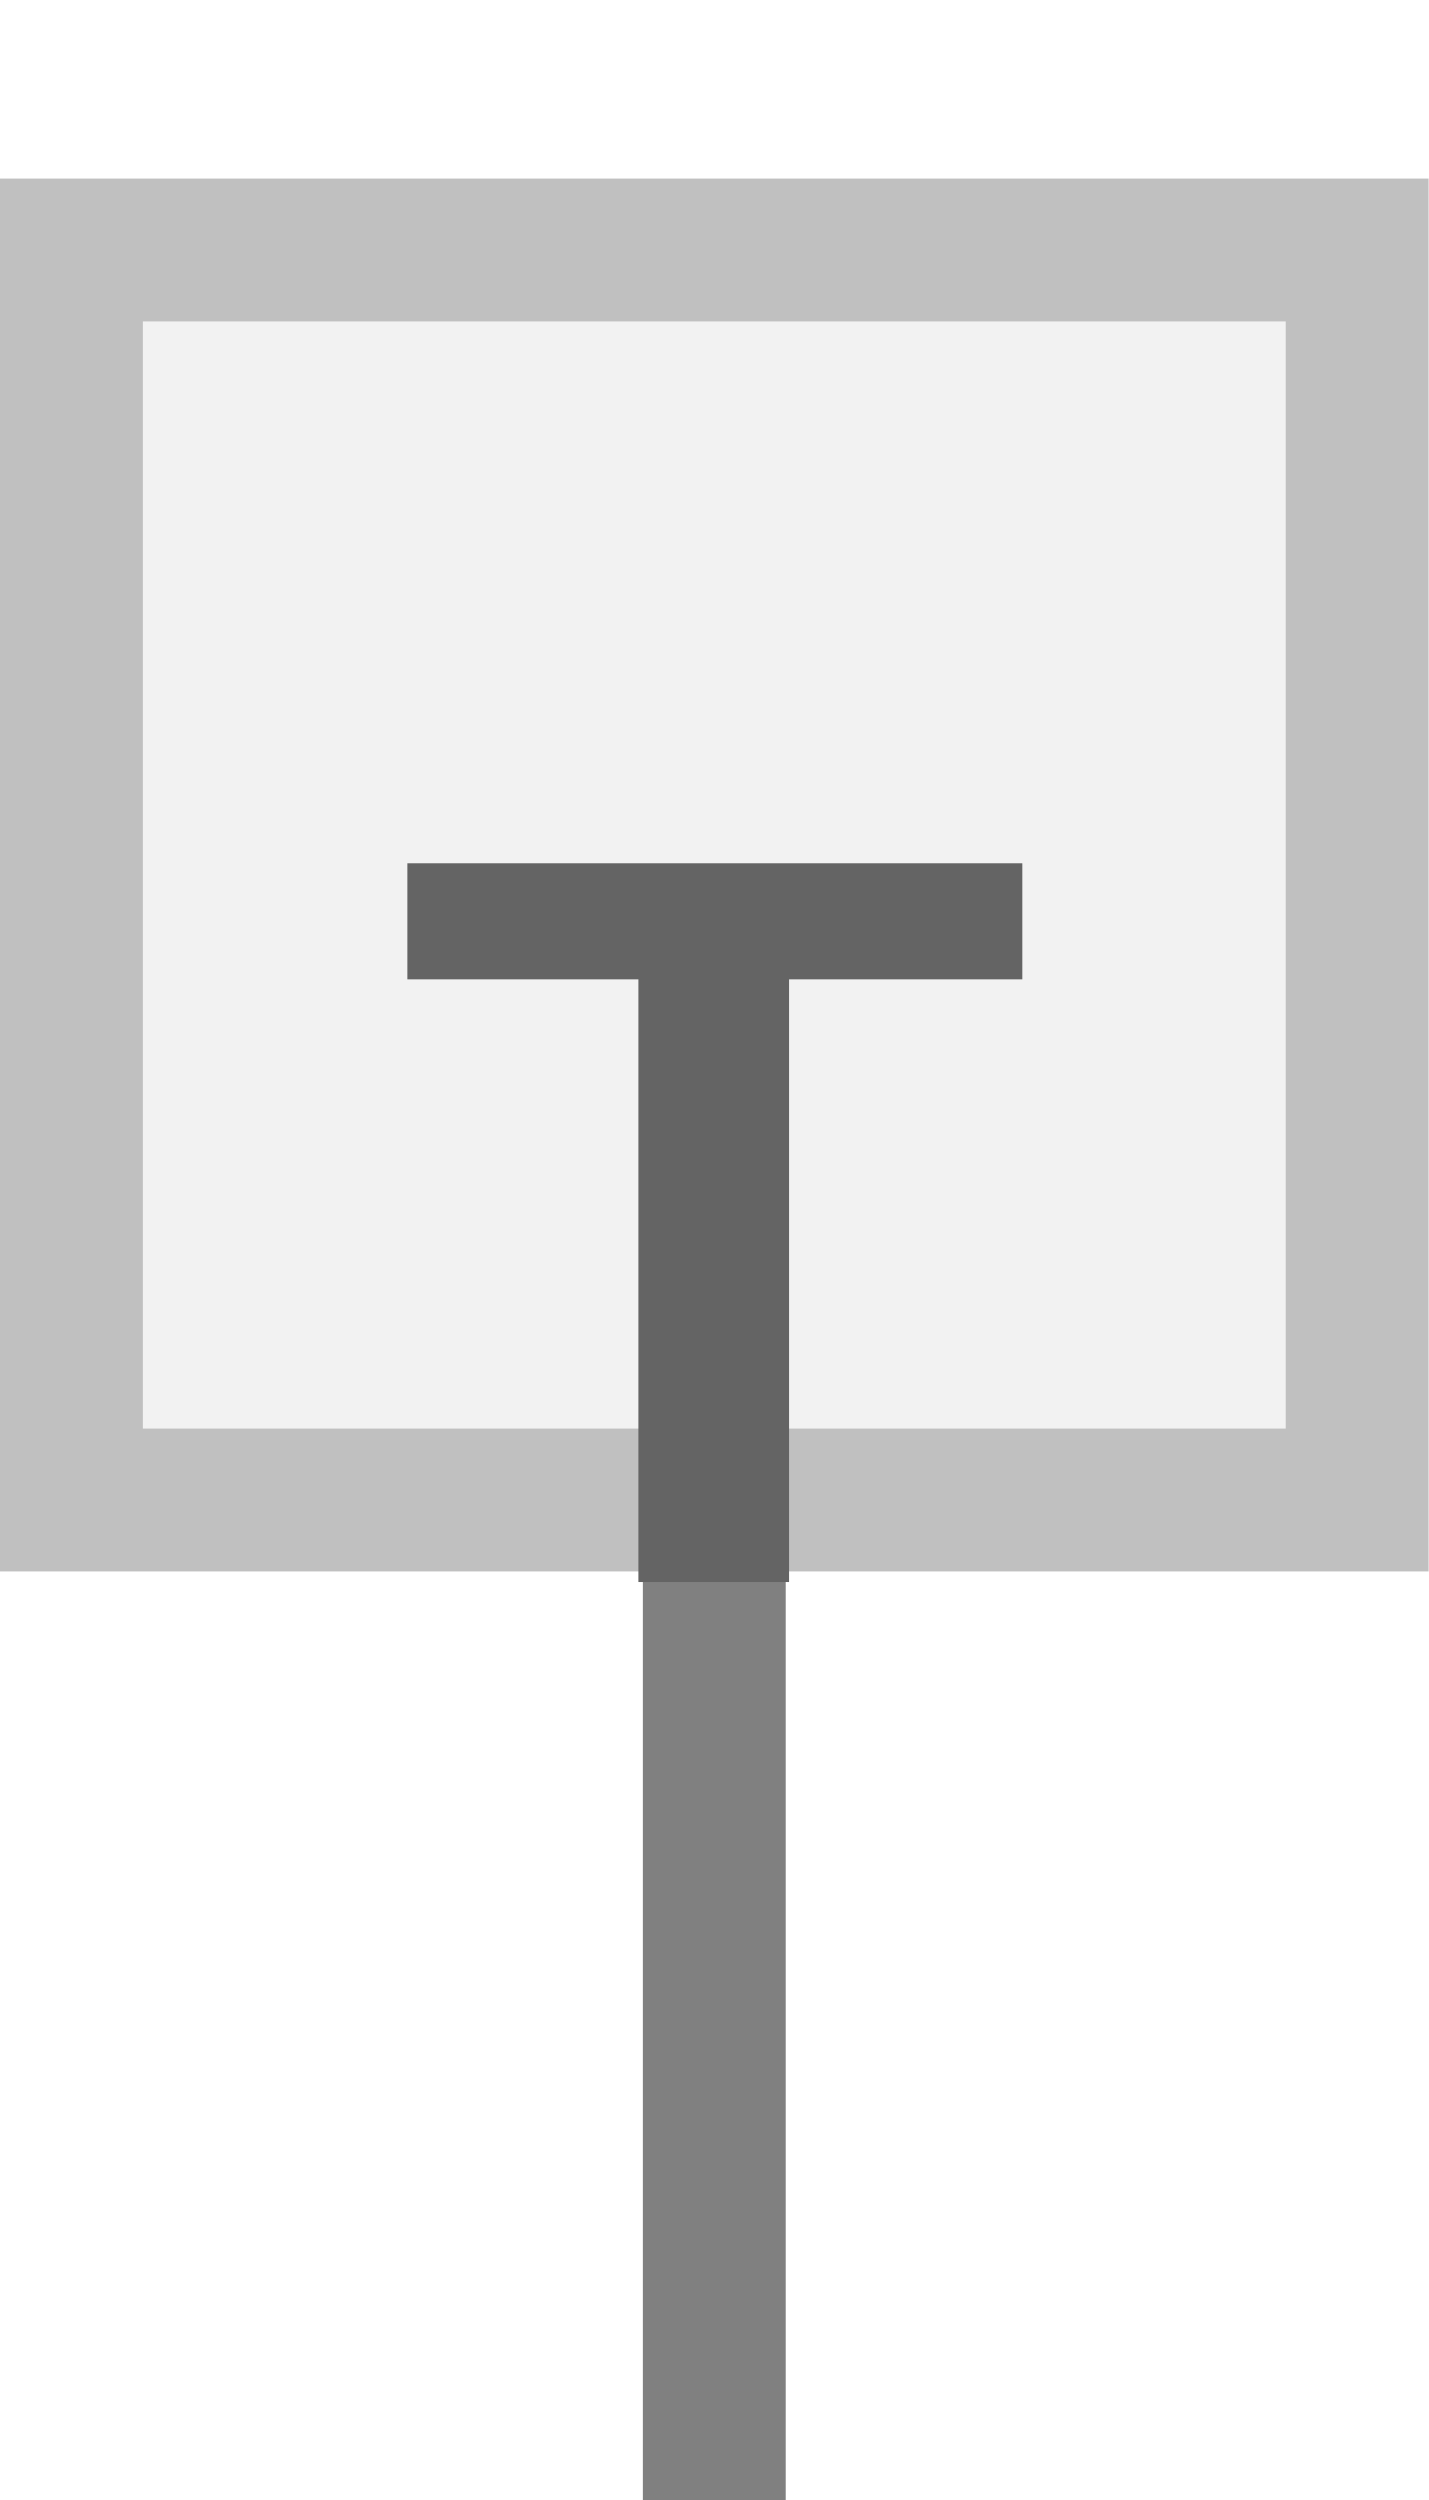
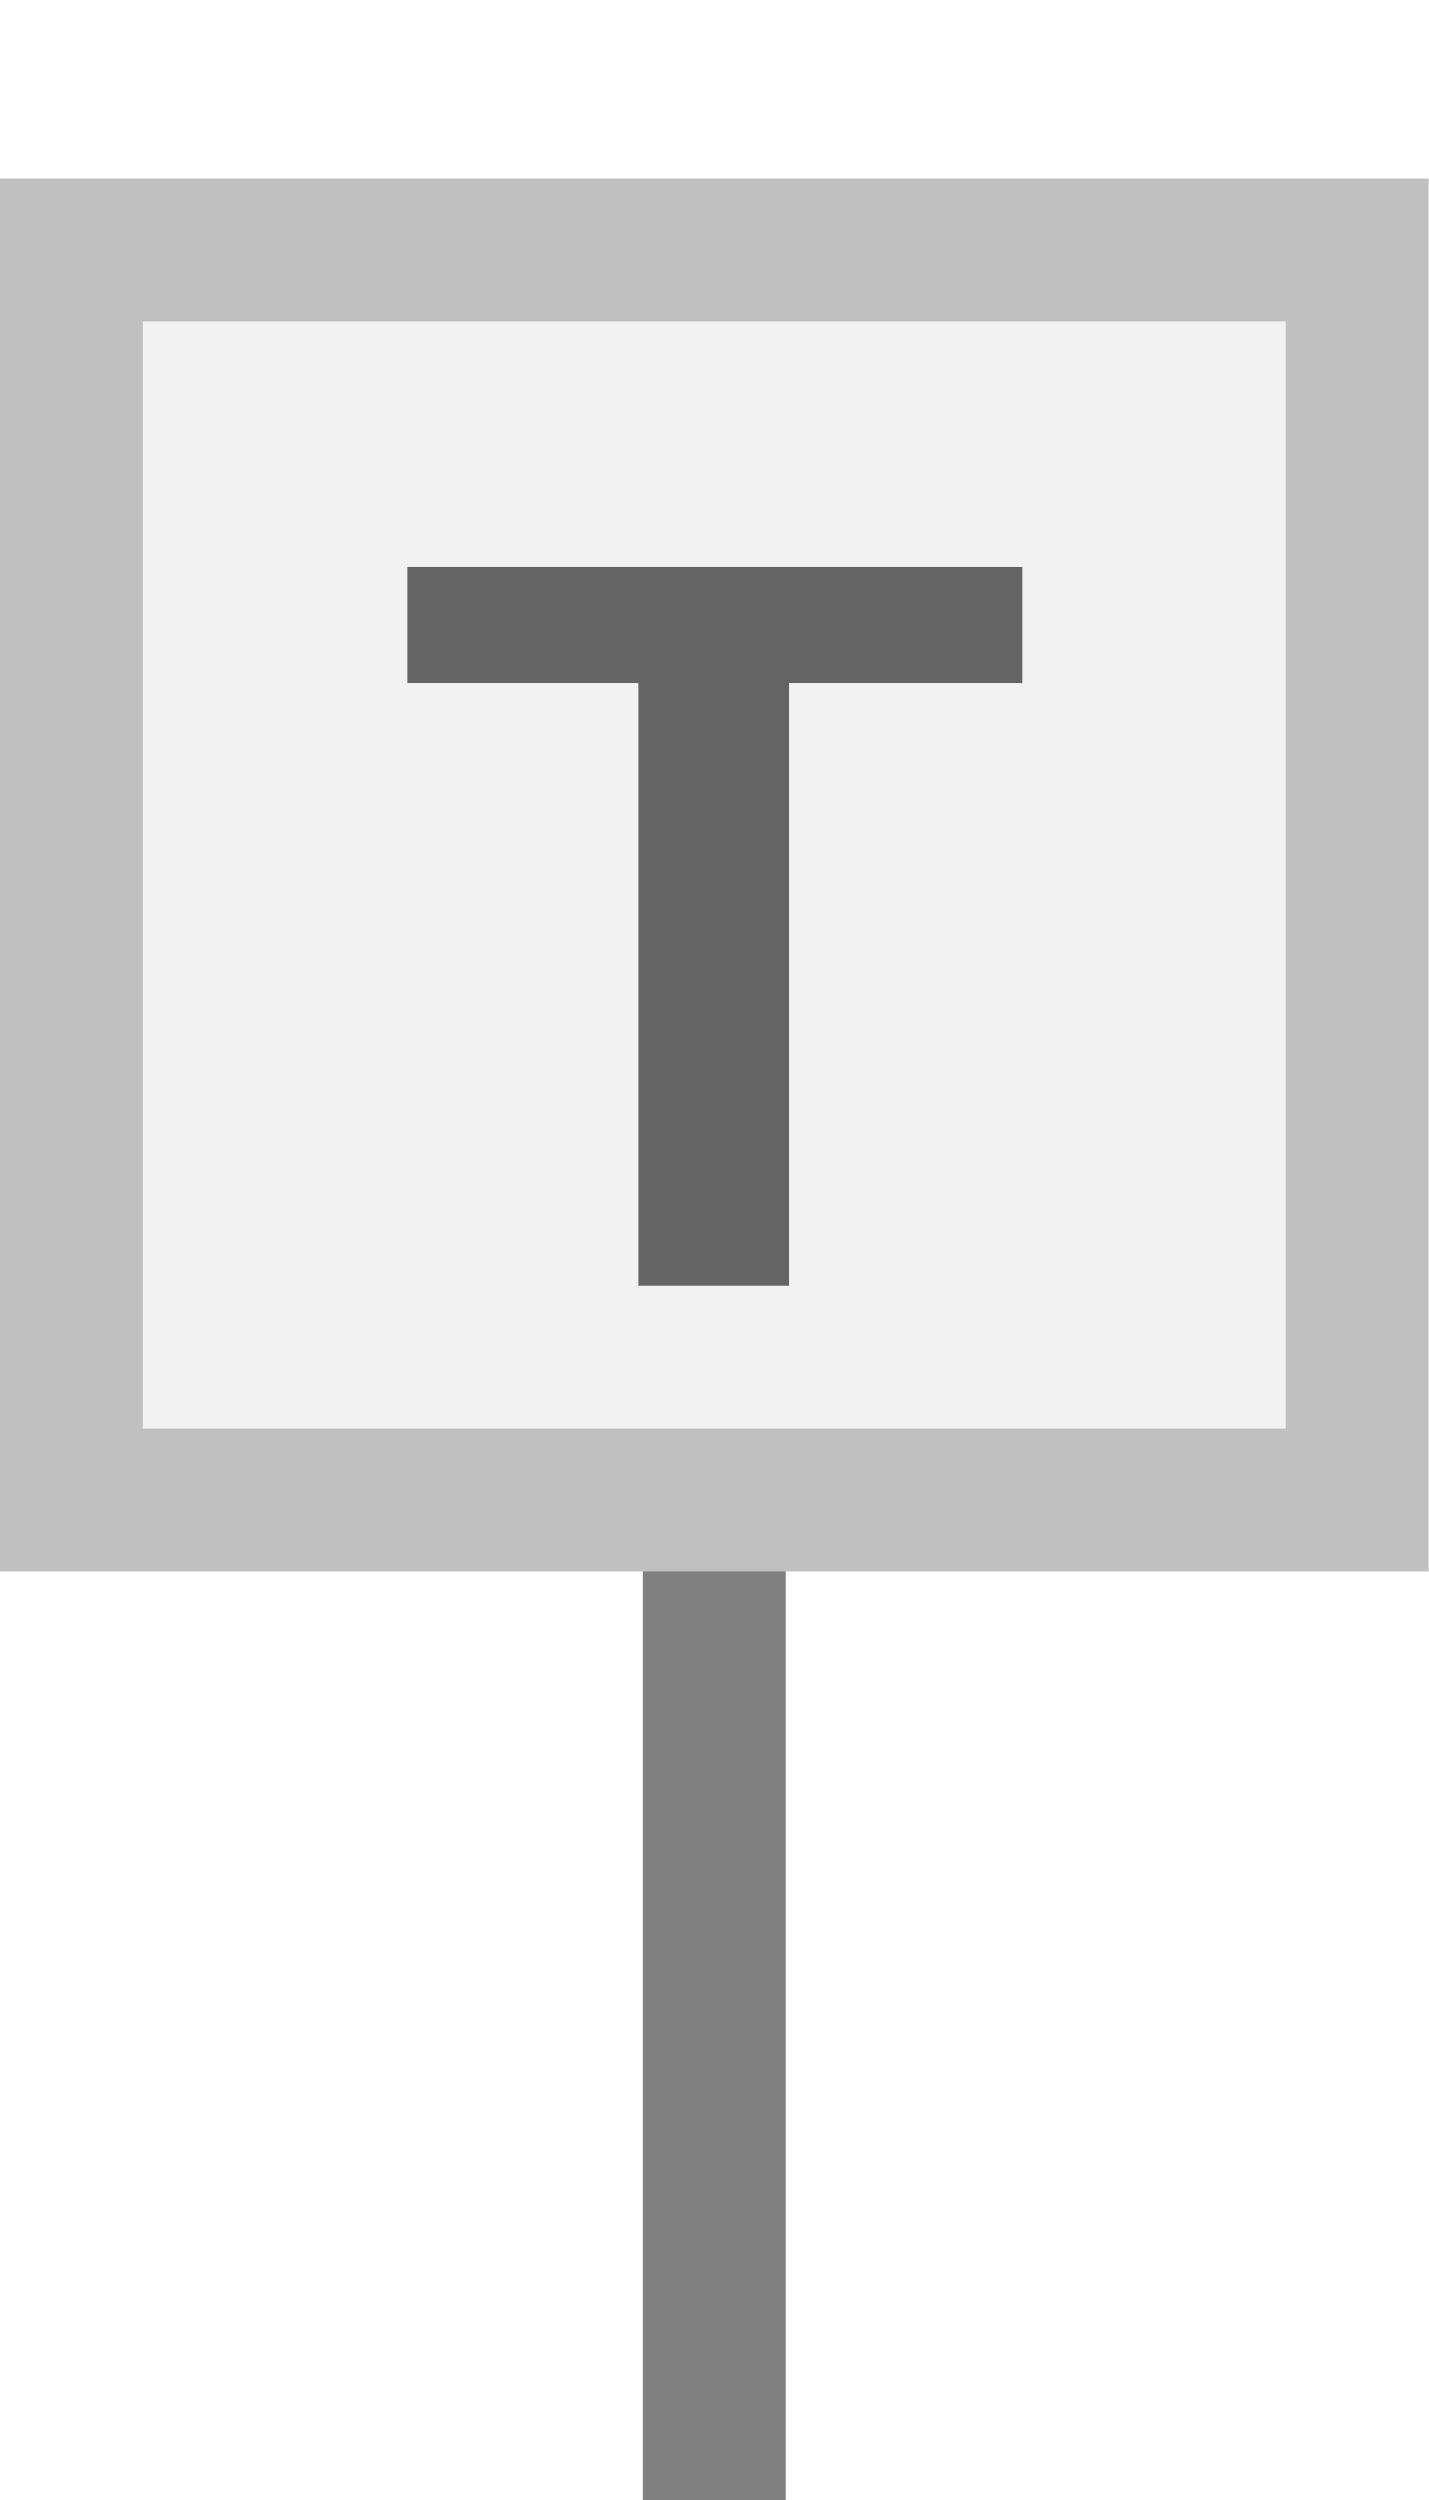
<svg xmlns="http://www.w3.org/2000/svg" width="20" height="35" viewBox="0 0 20 35" preserveAspectRatio="xMidYMid meet">
  <path id="upright_square_kelle_connector" d="M 10 21 L 10 35" stroke="#808080" stroke-width="2" fill="none" stroke-linecap="butt" />
  <rect id="upright_square_kelle_body" x="1" y="3.5" width="18" height="17.5" fill="#f2f2f2" stroke="#c0c0c0" stroke-width="2" />
-   <text id="upright_square_kelle_label" x="10" y="18" fill="#646464" font-family="Arial, Helvetica, sans-serif" font-size="14.625" font-weight="600" text-anchor="middle" dominant-baseline="middle">T</text>
+   <text id="upright_square_kelle_label" x="10" y="18" fill="#646464" font-family="Arial, Helvetica, sans-serif" font-size="14.625" font-weight="600" text-anchor="middle" dominant-baseline="alphabetic">T</text>
</svg>
